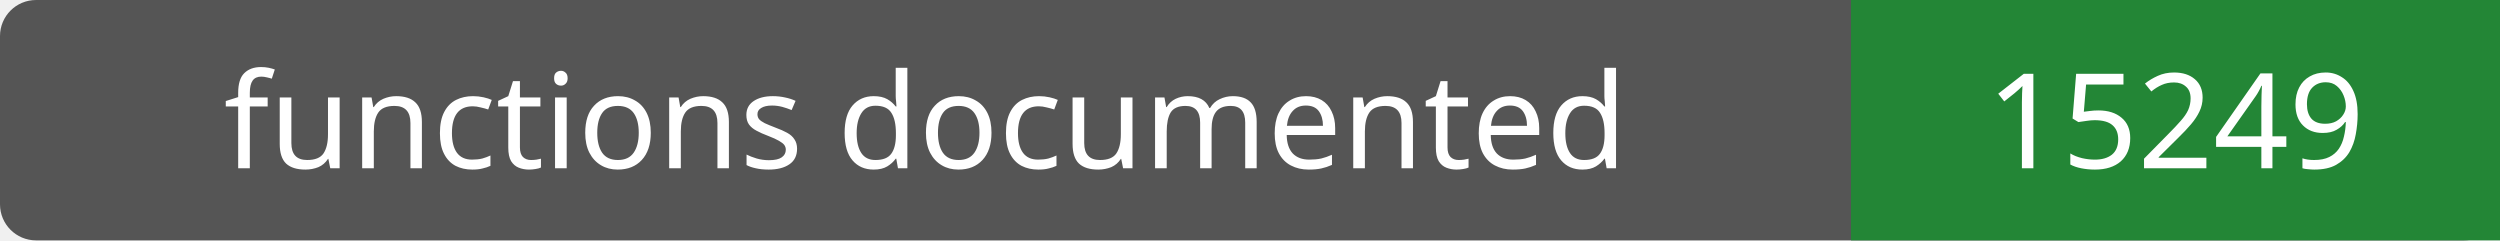
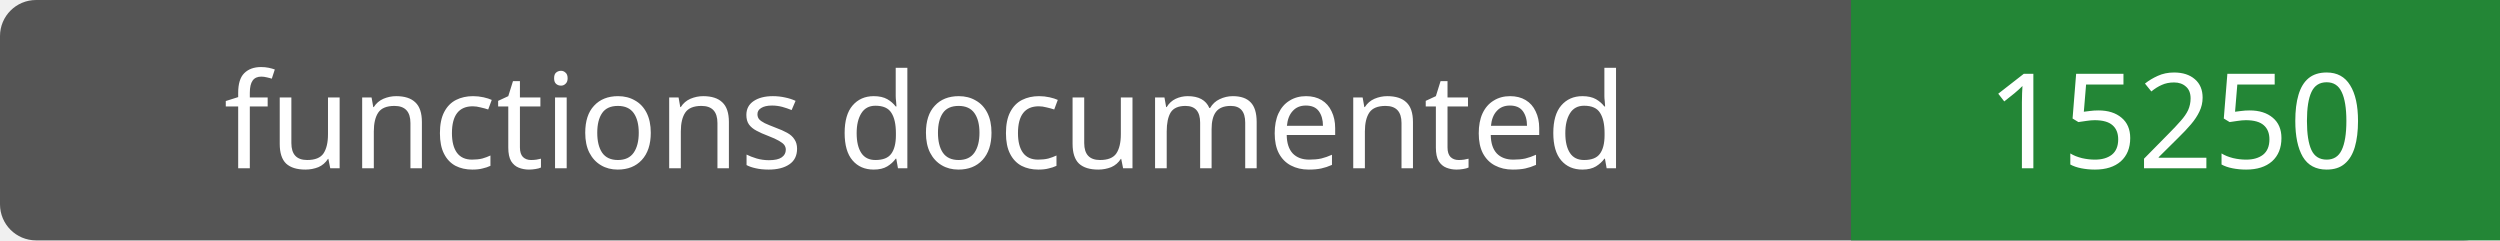
- <svg xmlns="http://www.w3.org/2000/svg" width="208" height="20" role="img" aria-label="functions documented: 15249">
+ <svg xmlns="http://www.w3.org/2000/svg" width="208" height="20" role="img" aria-label="functions documented: 15250">
  <rect width="208" height="20" rx="3" fill="#555" />
  <path fill="#238636" d="M154 0h54v20H154z" />
  <g fill="#fff" text-anchor="middle" font-family="Verdana,sans-serif" font-size="11">
    <text x="77.0" y="14">functions documented</text>
-     <text x="181.0" y="14">15249</text>
+     <text x="181.0" y="14">15250</text>
  </g>
</svg>
